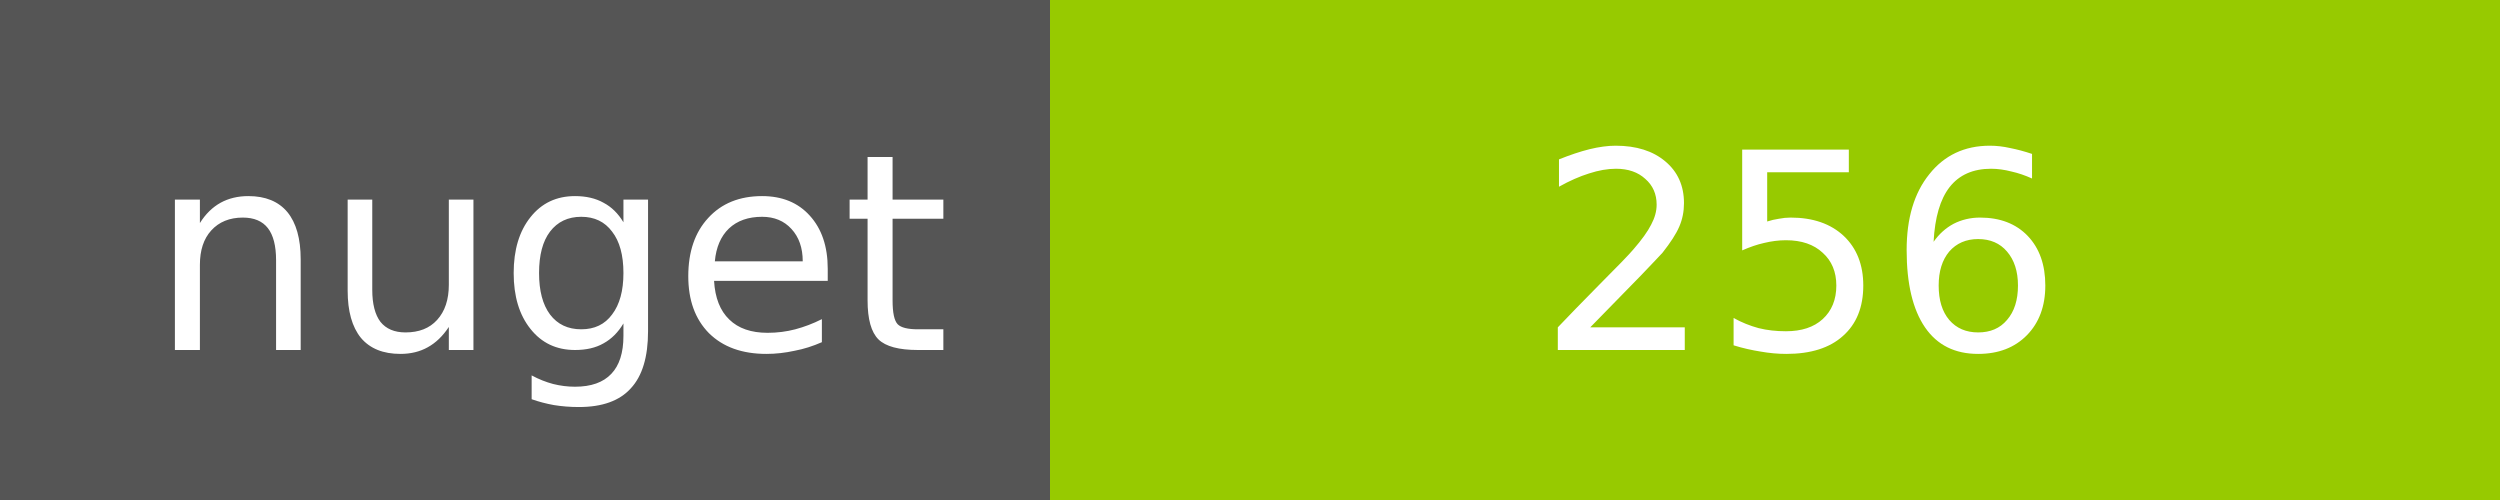
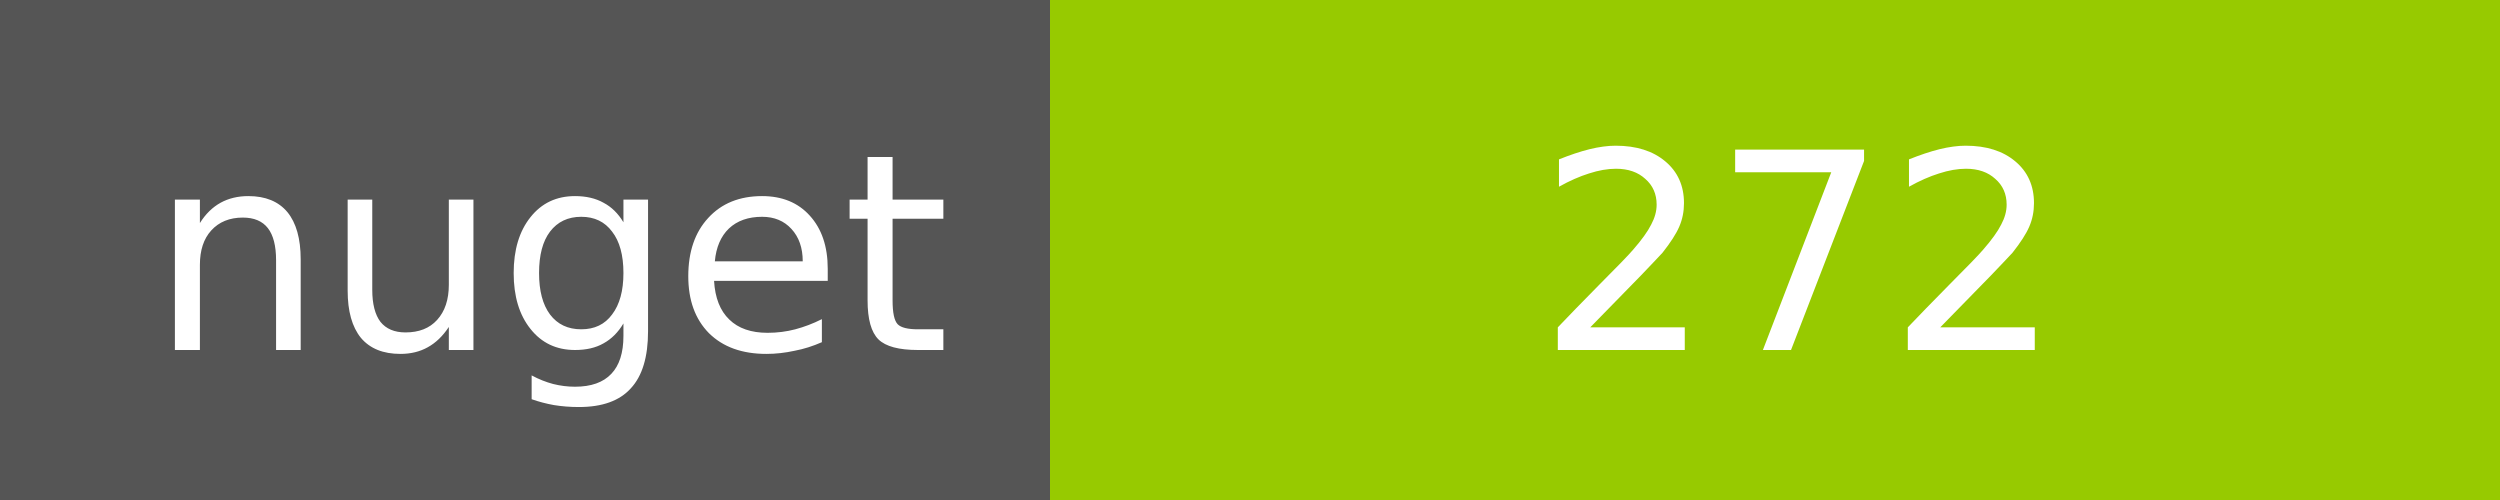
<svg xmlns="http://www.w3.org/2000/svg" width="100" height="20">
  <g shape-rendering="crispEdges">
    <path fill="#555" d="M0 0h42v20H0z" />
    <path fill="#97CA00" d="M42 0h58v20H42z" />
  </g>
  <g fill="#fff" text-anchor="middle" font-family="DejaVu Sans,Verdana,Geneva,sans-serif" font-size="11">
    <text x="22" y="14">nuget</text>
-     <text x="72" y="14">256</text>
+     <text x="72" y="14">272</text>
  </g>
</svg>
